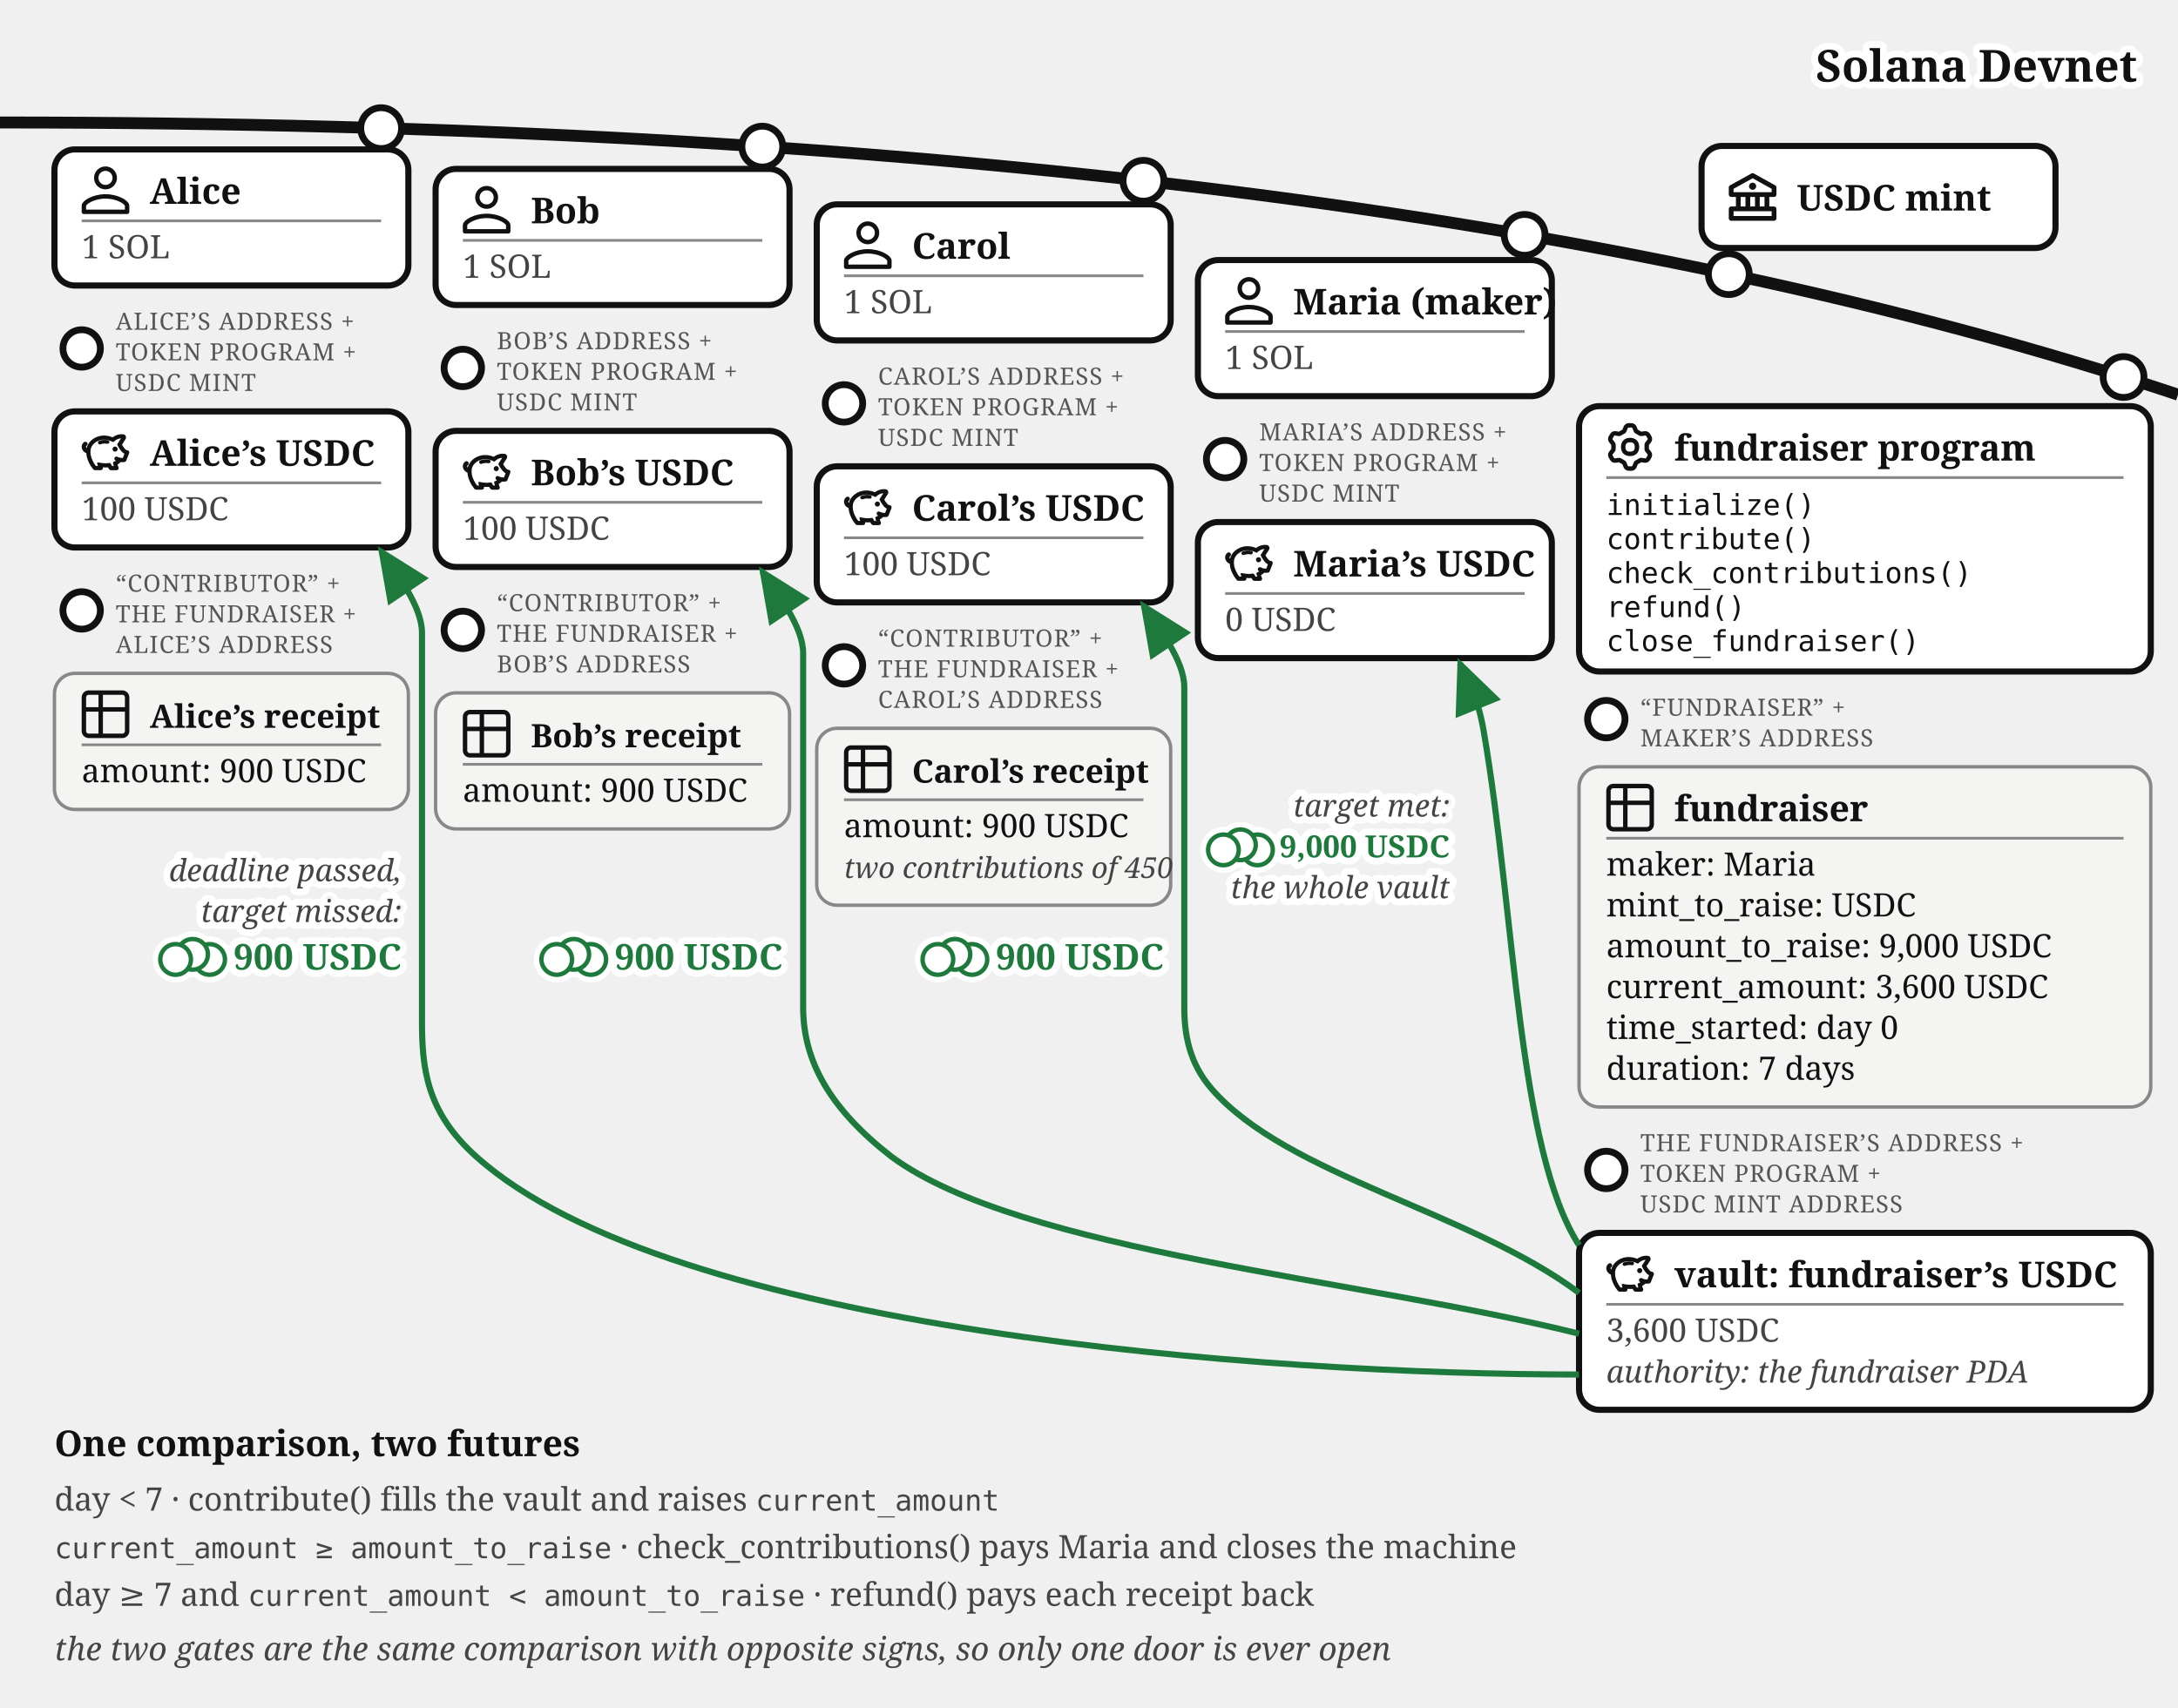
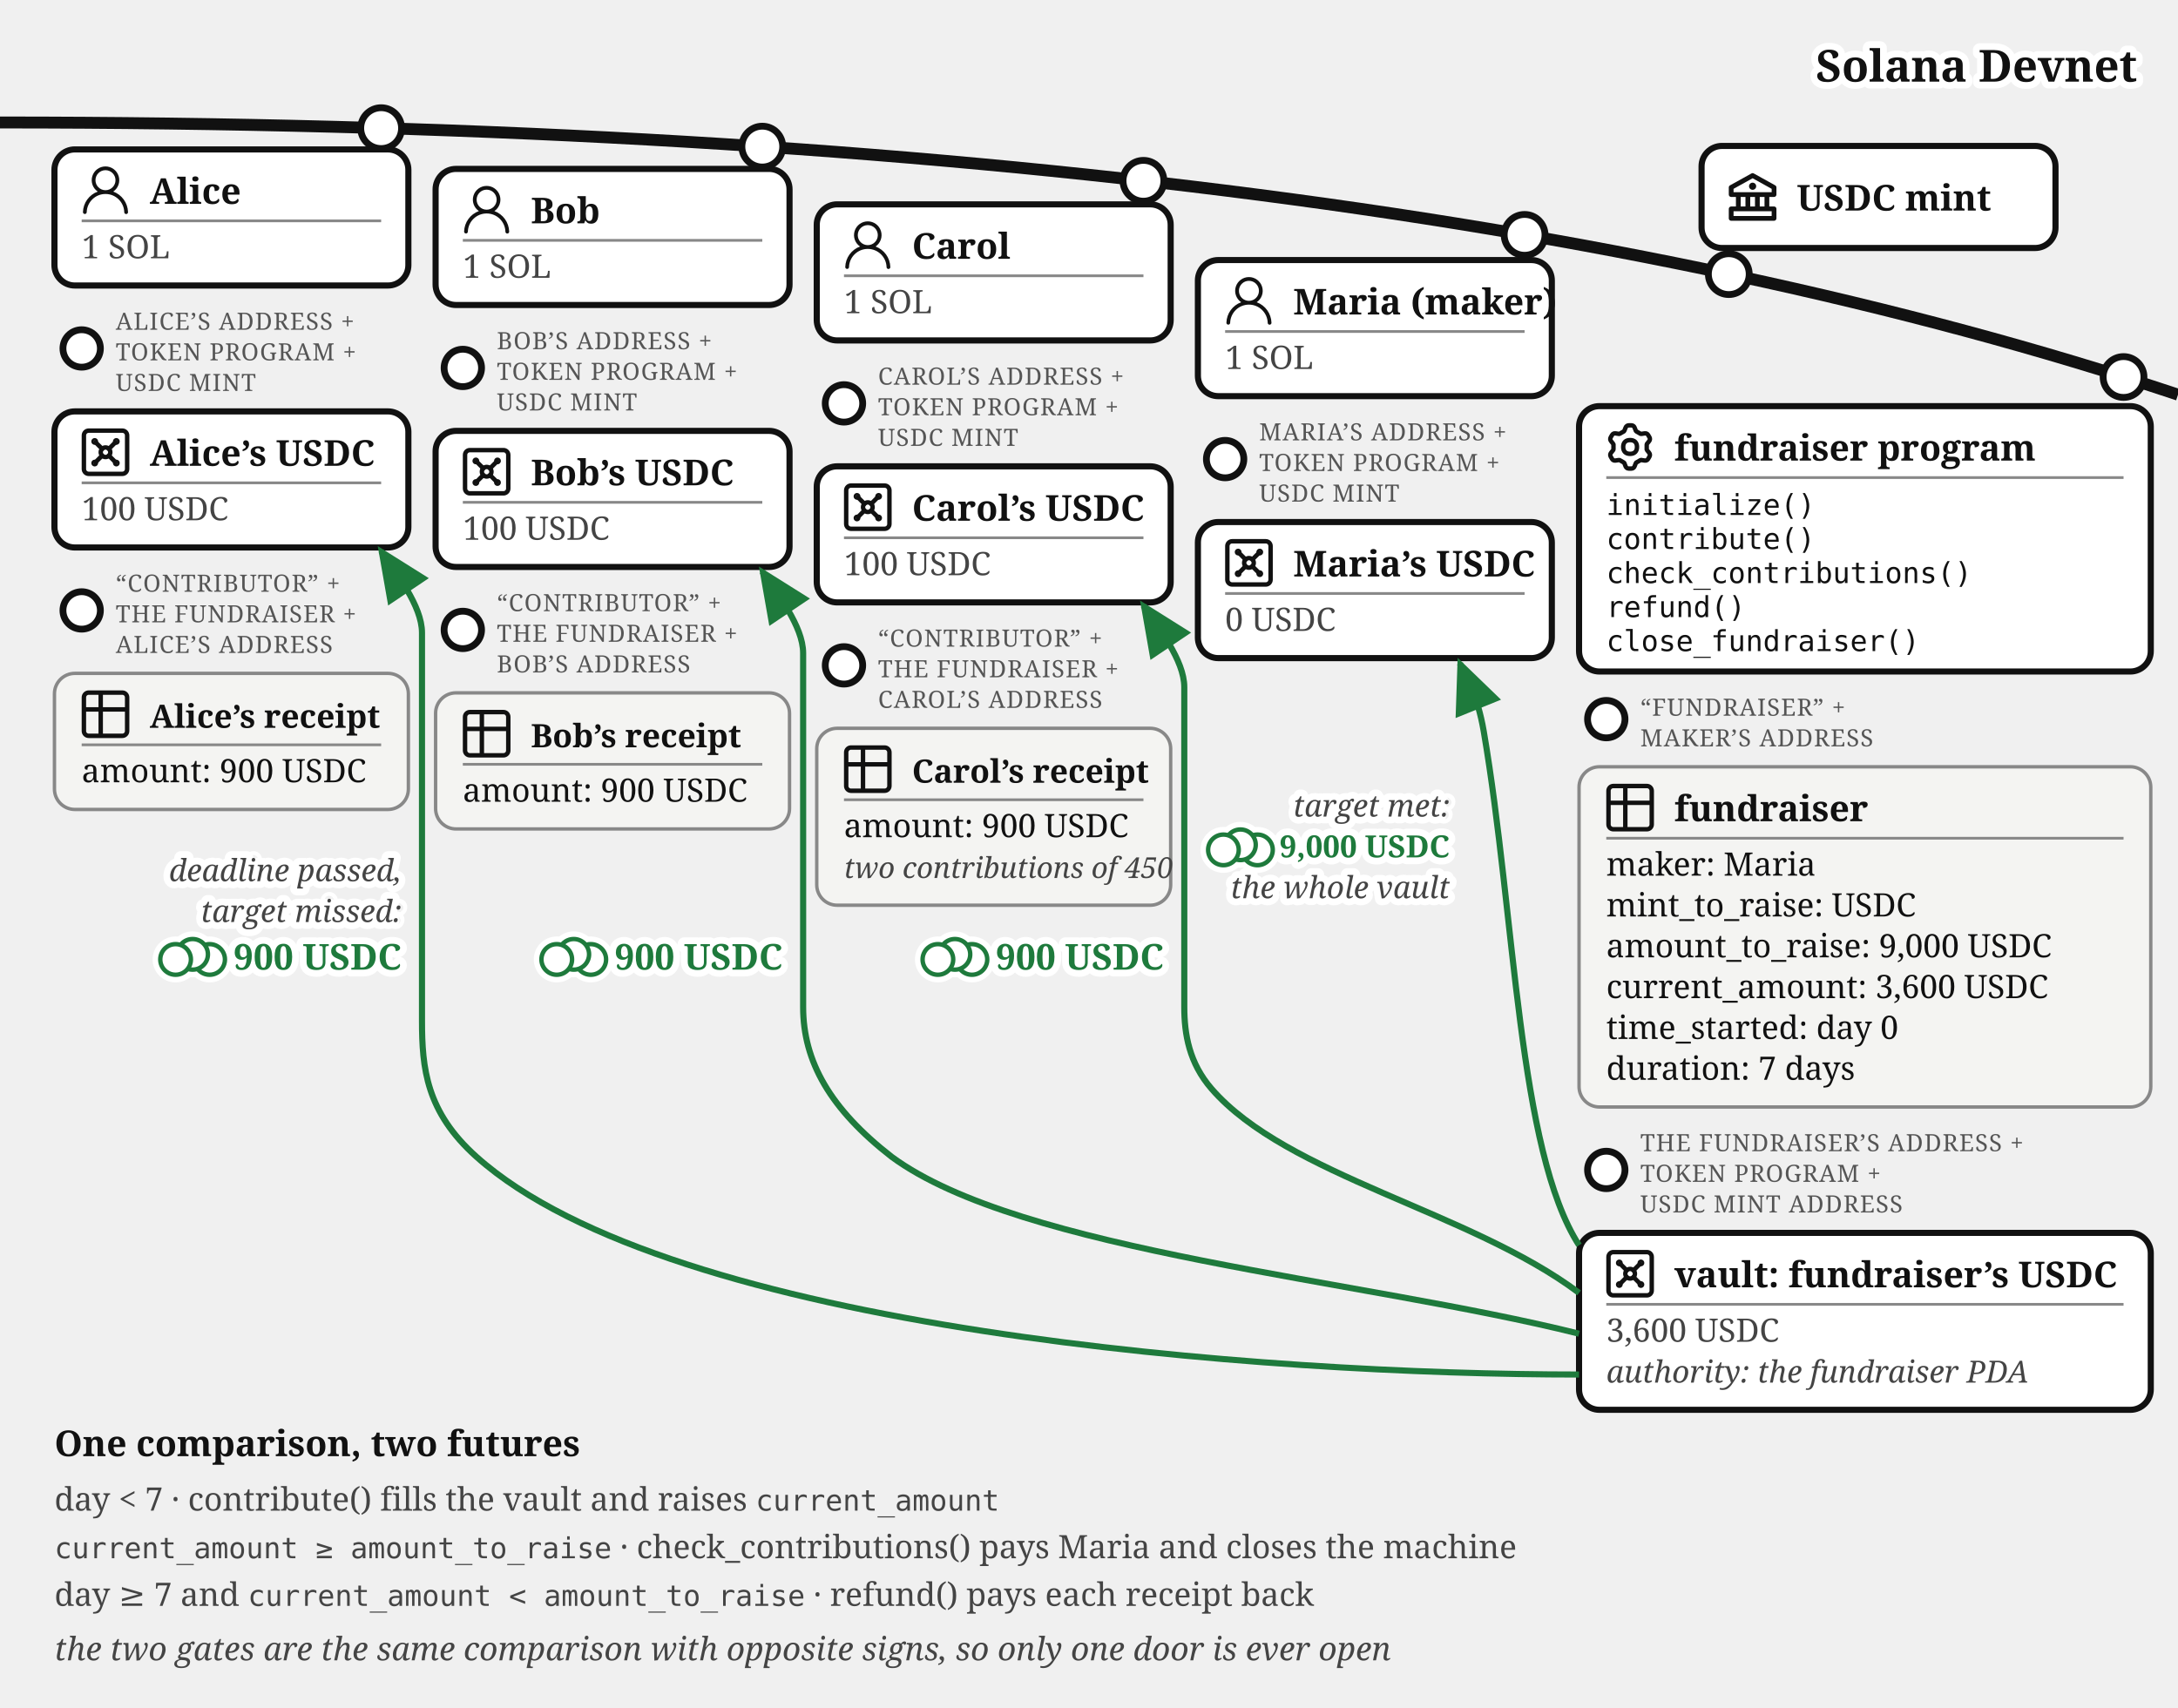
<svg xmlns="http://www.w3.org/2000/svg" viewBox="0 0 640 502" font-family="Georgia, serif" fill="#111">
  <defs>
    <marker id="fund-exit-a" markerWidth="9" markerHeight="8" refX="8" refY="4" orient="auto">
      <path d="M0,0 L9,4 L0,8 z" fill="#1e7a3c" />
    </marker>
    <marker id="fund-exit-g" markerWidth="9" markerHeight="8" refX="8" refY="4" orient="auto">
      <path d="M0,0 L9,4 L0,8 z" fill="#777" />
    </marker>
  </defs>
  <path d="M 0,36 Q 400,36 640,116" fill="none" stroke="#111" stroke-width="3.5" />
  <text stroke="#fff" stroke-width="4" paint-order="stroke" stroke-linejoin="round" x="628" y="24" font-size="13" font-weight="bold" fill="#111" text-anchor="end">Solana Devnet</text>
  <g>
    <circle cx="508" cy="80.573" r="6" fill="#fff" stroke="#111" stroke-width="2" />
    <rect x="500" y="42.893" width="104" height="30" rx="6" fill="#fff" stroke="#111" stroke-width="1.8" />
    <g transform="translate(508,50.89)">
      <g transform="translate(-1.4,-1.401) scale(0.7)" fill="#111">
        <path d="m21.49 7.13l-9-5a.99.99 0 0 0-.97 0l-9.01 5C2.19 7.31 2 7.64 2 8v3c0 .55.45 1 1 1h2v4H3c-.55 0-1 .45-1 1v4c0 .55.45 1 1 1h18c.55 0 1-.45 1-1v-4c0-.55-.45-1-1-1h-2v-4h2c.55 0 1-.45 1-1V8a1 1 0 0 0-.51-.87M7 12h2v4H7zm6 0v4h-2v-4zm7 6v2H4v-2zm-3-2h-2v-4h2zm3-6H4V8.59l8-4.44l8 4.44z" />
        <path d="M12 6a1.5 1.5 0 1 0 0 3a1.5 1.5 0 1 0 0-3" />
      </g>
    </g>
    <text x="528" y="61.89" font-size="10.5" font-weight="bold">USDC mint</text>
  </g>
  <g>
    <circle cx="112" cy="37.663" r="6" fill="#fff" stroke="#111" stroke-width="2" />
    <rect x="16" y="43.917" width="104" height="40" rx="6" fill="#fff" stroke="#111" stroke-width="1.8" />
    <g transform="translate(24,48.9168)">
-       <g transform="translate(-3.886,-3.886) scale(0.907)" fill="none" stroke="#111" stroke-linecap="round" stroke-linejoin="round" stroke-width="1.433">
-         <path d="M12 5c1.66 0 3 1.34 3 3c0 1.66 -1.34 3 -3 3c-1.66 0 -3 -1.34 -3 -3c0 -1.66 1.34 -3 3 -3Z" />
-         <path d="M12 14c4 0 7 2 7 3v2h-14v-2c0 -1 3 -3 7 -3Z" />
+       <g transform="translate(-1.835,-1.841) scale(0.736)" fill="#111">
+         <path d="M12 2.5a5.5 5.5 0 0 1 3.096 10.047a9.005 9.005 0 0 1 5.9 8.181a.75.75 0 1 1-1.499.044a7.5 7.5 0 0 0-14.993 0a.75.75 0 0 1-1.5-.045a9.005 9.005 0 0 1 5.9-8.18A5.5 5.5 0 0 1 12 2.5M8 8a4 4 0 1 0 8 0a4 4 0 0 0-8 0" />
      </g>
    </g>
    <text x="44" y="59.917" font-size="10.5" font-weight="bold">Alice</text>
    <line x1="24" y1="64.917" x2="112" y2="64.917" stroke="#888" stroke-width="0.8" />
    <text x="24" y="75.917" font-size="9.5" fill="#444">1 SOL</text>
  </g>
  <g>
    <circle cx="24" cy="102.417" r="5.5" fill="#fff" stroke="#111" stroke-width="2" />
    <text x="34" y="96.917" font-size="7" letter-spacing="0.3" fill="#555">ALICE’S ADDRESS +</text>
    <text x="34" y="105.917" font-size="7" letter-spacing="0.3" fill="#555">TOKEN PROGRAM +</text>
    <text x="34" y="114.917" font-size="7" letter-spacing="0.3" fill="#555">USDC MINT</text>
    <rect x="16" y="120.917" width="104" height="40" rx="6" fill="#fff" stroke="#111" stroke-width="1.8" />
    <g transform="translate(24,125.917)">
-       <g transform="translate(0.072,-0.329) scale(0.384)" fill="#111" stroke="#111" stroke-linejoin="round" stroke-width="1.2">
-         <path d="M19.72 10.47a11.65 11.65 0 0 0-6.31.52a.8.8 0 1 0 .59 1.49a10.1 10.1 0 0 1 5.44-.48a.8.8 0 1 0 .28-1.57Z" />
-         <circle cx="25.38" cy="16.71" r="1.36" />
-         <path d="M35.51 18.63a1 1 0 0 0-.84-.44a3.42 3.42 0 0 1-2.09-1.12a17.4 17.4 0 0 1-2.63-3.78l2.88-4.5A1.89 1.89 0 0 0 33 7a1.77 1.77 0 0 0-1.33-1a10.1 10.1 0 0 0-5.39.75a12.7 12.7 0 0 0-2.72 1.63a17 17 0 0 0-5.16-1.39C11.31 6.3 4.83 10.9 4 17a2.56 2.56 0 0 1-1.38-1.53a1.8 1.8 0 0 1 .14-1.4a1.2 1.2 0 0 1 .43-.43a1.08 1.08 0 0 0-1.12-1.85A3.3 3.3 0 0 0 .91 13a4 4 0 0 0-.33 3.08A4.76 4.76 0 0 0 3 18.95l.92.46a17.6 17.6 0 0 0 1.82 7l.17.38a23 23 0 0 0 3.29 5.09a1 1 0 0 0 .75.34h4.52a1 1 0 0 0 .92-1.38l-.39-.9l1.18.13a20.3 20.3 0 0 0 4 0c.37.6.77 1.2 1.21 1.79a1 1 0 0 0 .8.41h4.34a1 1 0 0 0 .92-1.39c-.17-.4-.34-.83-.47-1.2c-.18-.53-.32-1-.43-1.45A13.2 13.2 0 0 0 29.56 26a12.5 12.5 0 0 0 3 0a1 1 0 0 0 .78-.62l2.26-5.81a1 1 0 0 0-.09-.94m-3.78 5.44a11.4 11.4 0 0 1-2.35-.11a8.2 8.2 0 0 1-2.53-.87a1 1 0 0 0-.93 1.77a12 12 0 0 0 1.29.58a8 8 0 0 1-1.8 1.16l-1.06.48s.49 2.19.82 3.16h-2.38c-.24-.34-1.45-2.36-1.45-2.36l-.67.09a18.5 18.5 0 0 1-4.25.12c-.66-.06-1.76-.2-2.62-.35l-1.55-.27s.63 2.43.75 2.74h-2.58A20.6 20.6 0 0 1 7.76 26l-.18-.39A14.6 14.6 0 0 1 6 17.48c.54-5.19 6.12-9.11 12.19-8.54a15.5 15.5 0 0 1 5.08 1.48l.62.29l.5-.47A10.3 10.3 0 0 1 27 8.54a8.25 8.25 0 0 1 4-.65l-3.38 5.29l.25.5a21.2 21.2 0 0 0 3.31 4.84a6.5 6.5 0 0 0 2.14 1.39Z" />
+       <g transform="translate(-1.467,-1.467) scale(0.706)" fill="none" stroke="#111" stroke-linecap="round" stroke-linejoin="round" stroke-width="1.843">
+         <path d="M5 3h14a2 2 0 0 1 2 2v14a2 2 0 0 1-2 2H5a2 2 0 0 1-2-2V5a2 2 0 0 1 2-2z" />
+         <circle cx="7.5" cy="7.5" r=".5" fill="#111" />
+         <path d="m7.9 7.9l2.7 2.7" />
+         <circle cx="16.5" cy="7.5" r=".5" fill="#111" />
+         <path d="m13.4 10.6l2.7-2.7" />
+         <circle cx="7.5" cy="16.5" r=".5" fill="#111" />
+         <path d="m7.9 16.1l2.7-2.7" />
+         <circle cx="16.5" cy="16.5" r=".5" fill="#111" />
+         <path d="m13.4 13.4l2.7 2.7" />
+         <circle cx="12" cy="12" r="2" />
      </g>
    </g>
    <text x="44" y="136.917" font-size="10.5" font-weight="bold">Alice’s USDC</text>
    <line x1="24" y1="141.917" x2="112" y2="141.917" stroke="#888" stroke-width="0.8" />
    <text x="24" y="152.917" font-size="9.5" fill="#444">100 USDC</text>
  </g>
  <g>
    <circle cx="24" cy="179.417" r="5.5" fill="#fff" stroke="#111" stroke-width="2" />
    <text x="34" y="173.917" font-size="7" letter-spacing="0.3" fill="#555">“CONTRIBUTOR” +</text>
    <text x="34" y="182.917" font-size="7" letter-spacing="0.3" fill="#555">THE FUNDRAISER +</text>
    <text x="34" y="191.917" font-size="7" letter-spacing="0.3" fill="#555">ALICE’S ADDRESS</text>
    <rect x="16" y="197.917" width="104" height="40" rx="6" fill="#f4f4f2" stroke="#888" />
    <g transform="translate(24,202.917)">
      <g transform="translate(-1.467,-1.467) scale(0.706)" fill="none" stroke="#111" stroke-linecap="round" stroke-linejoin="round" stroke-width="1.843">
        <path d="M3 5a2 2 0 0 1 2-2h14a2 2 0 0 1 2 2v14a2 2 0 0 1-2 2H5a2 2 0 0 1-2-2zm0 5h18M10 3v18" />
      </g>
    </g>
    <text x="44" y="213.917" font-size="9.5" font-weight="bold">Alice’s receipt</text>
    <line x1="24" y1="218.917" x2="112" y2="218.917" stroke="#888" stroke-width="0.8" />
    <text x="24" y="229.917" font-size="9.5">amount: 900 USDC</text>
  </g>
  <g>
    <circle cx="224" cy="43.091" r="6" fill="#fff" stroke="#111" stroke-width="2" />
    <rect x="128" y="49.644" width="104" height="40" rx="6" fill="#fff" stroke="#111" stroke-width="1.8" />
    <g transform="translate(136,54.6439)">
-       <g transform="translate(-3.886,-3.886) scale(0.907)" fill="none" stroke="#111" stroke-linecap="round" stroke-linejoin="round" stroke-width="1.433">
-         <path d="M12 5c1.66 0 3 1.34 3 3c0 1.66 -1.34 3 -3 3c-1.66 0 -3 -1.34 -3 -3c0 -1.66 1.34 -3 3 -3Z" />
-         <path d="M12 14c4 0 7 2 7 3v2h-14v-2c0 -1 3 -3 7 -3Z" />
+       <g transform="translate(-1.835,-1.841) scale(0.736)" fill="#111">
+         <path d="M12 2.5a5.5 5.5 0 0 1 3.096 10.047a9.005 9.005 0 0 1 5.9 8.181a.75.75 0 1 1-1.499.044a7.5 7.5 0 0 0-14.993 0a.75.75 0 0 1-1.5-.045a9.005 9.005 0 0 1 5.9-8.18A5.5 5.5 0 0 1 12 2.5M8 8a4 4 0 1 0 8 0a4 4 0 0 0-8 0" />
      </g>
    </g>
    <text x="156" y="65.644" font-size="10.5" font-weight="bold">Bob</text>
    <line x1="136" y1="70.644" x2="224" y2="70.644" stroke="#888" stroke-width="0.8" />
    <text x="136" y="81.644" font-size="9.5" fill="#444">1 SOL</text>
  </g>
  <g>
    <circle cx="136" cy="108.144" r="5.5" fill="#fff" stroke="#111" stroke-width="2" />
    <text x="146" y="102.644" font-size="7" letter-spacing="0.3" fill="#555">BOB’S ADDRESS +</text>
    <text x="146" y="111.644" font-size="7" letter-spacing="0.3" fill="#555">TOKEN PROGRAM +</text>
    <text x="146" y="120.644" font-size="7" letter-spacing="0.3" fill="#555">USDC MINT</text>
    <rect x="128" y="126.644" width="104" height="40" rx="6" fill="#fff" stroke="#111" stroke-width="1.8" />
    <g transform="translate(136,131.644)">
-       <g transform="translate(0.072,-0.329) scale(0.384)" fill="#111" stroke="#111" stroke-linejoin="round" stroke-width="1.2">
-         <path d="M19.72 10.47a11.65 11.65 0 0 0-6.31.52a.8.8 0 1 0 .59 1.49a10.1 10.1 0 0 1 5.44-.48a.8.8 0 1 0 .28-1.57Z" />
-         <circle cx="25.38" cy="16.71" r="1.36" />
-         <path d="M35.51 18.63a1 1 0 0 0-.84-.44a3.42 3.42 0 0 1-2.09-1.12a17.4 17.4 0 0 1-2.63-3.78l2.88-4.5A1.89 1.89 0 0 0 33 7a1.77 1.77 0 0 0-1.33-1a10.1 10.1 0 0 0-5.39.75a12.7 12.7 0 0 0-2.72 1.63a17 17 0 0 0-5.16-1.39C11.31 6.3 4.83 10.9 4 17a2.56 2.56 0 0 1-1.38-1.53a1.8 1.8 0 0 1 .14-1.4a1.2 1.2 0 0 1 .43-.43a1.08 1.08 0 0 0-1.12-1.85A3.3 3.3 0 0 0 .91 13a4 4 0 0 0-.33 3.08A4.76 4.76 0 0 0 3 18.95l.92.46a17.6 17.6 0 0 0 1.82 7l.17.38a23 23 0 0 0 3.29 5.09a1 1 0 0 0 .75.34h4.52a1 1 0 0 0 .92-1.38l-.39-.9l1.18.13a20.3 20.3 0 0 0 4 0c.37.6.77 1.2 1.21 1.79a1 1 0 0 0 .8.41h4.34a1 1 0 0 0 .92-1.39c-.17-.4-.34-.83-.47-1.2c-.18-.53-.32-1-.43-1.45A13.2 13.2 0 0 0 29.56 26a12.5 12.5 0 0 0 3 0a1 1 0 0 0 .78-.62l2.26-5.81a1 1 0 0 0-.09-.94m-3.78 5.44a11.4 11.4 0 0 1-2.35-.11a8.2 8.2 0 0 1-2.53-.87a1 1 0 0 0-.93 1.77a12 12 0 0 0 1.29.58a8 8 0 0 1-1.8 1.16l-1.06.48s.49 2.19.82 3.16h-2.38c-.24-.34-1.45-2.36-1.45-2.36l-.67.09a18.5 18.5 0 0 1-4.25.12c-.66-.06-1.76-.2-2.62-.35l-1.55-.27s.63 2.43.75 2.74h-2.58A20.6 20.6 0 0 1 7.76 26l-.18-.39A14.6 14.6 0 0 1 6 17.48c.54-5.19 6.12-9.11 12.19-8.54a15.5 15.5 0 0 1 5.08 1.48l.62.29l.5-.47A10.3 10.3 0 0 1 27 8.54a8.25 8.25 0 0 1 4-.65l-3.38 5.29l.25.5a21.2 21.2 0 0 0 3.31 4.84a6.5 6.5 0 0 0 2.14 1.39Z" />
+       <g transform="translate(-1.467,-1.467) scale(0.706)" fill="none" stroke="#111" stroke-linecap="round" stroke-linejoin="round" stroke-width="1.843">
+         <path d="M5 3h14a2 2 0 0 1 2 2v14a2 2 0 0 1-2 2H5a2 2 0 0 1-2-2V5a2 2 0 0 1 2-2z" />
+         <circle cx="7.5" cy="7.5" r=".5" fill="#111" />
+         <path d="m7.9 7.9l2.7 2.7" />
+         <circle cx="16.5" cy="7.5" r=".5" fill="#111" />
+         <path d="m13.4 10.6l2.7-2.7" />
+         <circle cx="7.5" cy="16.5" r=".5" fill="#111" />
+         <path d="m7.9 16.1l2.7-2.7" />
+         <circle cx="16.5" cy="16.5" r=".5" fill="#111" />
+         <path d="m13.4 13.4l2.7 2.7" />
+         <circle cx="12" cy="12" r="2" />
      </g>
    </g>
    <text x="156" y="142.644" font-size="10.5" font-weight="bold">Bob’s USDC</text>
    <line x1="136" y1="147.644" x2="224" y2="147.644" stroke="#888" stroke-width="0.8" />
    <text x="136" y="158.644" font-size="9.5" fill="#444">100 USDC</text>
  </g>
  <g>
    <circle cx="136" cy="185.144" r="5.5" fill="#fff" stroke="#111" stroke-width="2" />
    <text x="146" y="179.644" font-size="7" letter-spacing="0.3" fill="#555">“CONTRIBUTOR” +</text>
    <text x="146" y="188.644" font-size="7" letter-spacing="0.3" fill="#555">THE FUNDRAISER +</text>
    <text x="146" y="197.644" font-size="7" letter-spacing="0.3" fill="#555">BOB’S ADDRESS</text>
    <rect x="128" y="203.644" width="104" height="40" rx="6" fill="#f4f4f2" stroke="#888" />
    <g transform="translate(136,208.644)">
      <g transform="translate(-1.467,-1.467) scale(0.706)" fill="none" stroke="#111" stroke-linecap="round" stroke-linejoin="round" stroke-width="1.843">
        <path d="M3 5a2 2 0 0 1 2-2h14a2 2 0 0 1 2 2v14a2 2 0 0 1-2 2H5a2 2 0 0 1-2-2zm0 5h18M10 3v18" />
      </g>
    </g>
    <text x="156" y="219.644" font-size="9.5" font-weight="bold">Bob’s receipt</text>
    <line x1="136" y1="224.644" x2="224" y2="224.644" stroke="#888" stroke-width="0.8" />
    <text x="136" y="235.644" font-size="9.5">amount: 900 USDC</text>
  </g>
  <g>
    <circle cx="336" cy="53.138" r="6" fill="#fff" stroke="#111" stroke-width="2" />
    <rect x="240" y="60.062" width="104" height="40" rx="6" fill="#fff" stroke="#111" stroke-width="1.8" />
    <g transform="translate(248,65.0617)">
-       <g transform="translate(-3.886,-3.886) scale(0.907)" fill="none" stroke="#111" stroke-linecap="round" stroke-linejoin="round" stroke-width="1.433">
-         <path d="M12 5c1.66 0 3 1.34 3 3c0 1.66 -1.34 3 -3 3c-1.66 0 -3 -1.34 -3 -3c0 -1.66 1.34 -3 3 -3Z" />
-         <path d="M12 14c4 0 7 2 7 3v2h-14v-2c0 -1 3 -3 7 -3Z" />
+       <g transform="translate(-1.835,-1.841) scale(0.736)" fill="#111">
+         <path d="M12 2.5a5.5 5.5 0 0 1 3.096 10.047a9.005 9.005 0 0 1 5.9 8.181a.75.75 0 1 1-1.499.044a7.5 7.5 0 0 0-14.993 0a.75.75 0 0 1-1.5-.045a9.005 9.005 0 0 1 5.9-8.18A5.5 5.5 0 0 1 12 2.5M8 8a4 4 0 1 0 8 0a4 4 0 0 0-8 0" />
      </g>
    </g>
    <text x="268" y="76.062" font-size="10.5" font-weight="bold">Carol</text>
    <line x1="248" y1="81.062" x2="336" y2="81.062" stroke="#888" stroke-width="0.8" />
    <text x="248" y="92.062" font-size="9.5" fill="#444">1 SOL</text>
  </g>
  <g>
    <circle cx="248" cy="118.562" r="5.5" fill="#fff" stroke="#111" stroke-width="2" />
    <text x="258" y="113.062" font-size="7" letter-spacing="0.3" fill="#555">CAROL’S ADDRESS +</text>
    <text x="258" y="122.062" font-size="7" letter-spacing="0.3" fill="#555">TOKEN PROGRAM +</text>
    <text x="258" y="131.062" font-size="7" letter-spacing="0.3" fill="#555">USDC MINT</text>
    <rect x="240" y="137.062" width="104" height="40" rx="6" fill="#fff" stroke="#111" stroke-width="1.8" />
    <g transform="translate(248,142.062)">
-       <g transform="translate(0.072,-0.329) scale(0.384)" fill="#111" stroke="#111" stroke-linejoin="round" stroke-width="1.2">
-         <path d="M19.72 10.47a11.65 11.65 0 0 0-6.31.52a.8.8 0 1 0 .59 1.49a10.1 10.1 0 0 1 5.44-.48a.8.8 0 1 0 .28-1.57Z" />
-         <circle cx="25.38" cy="16.71" r="1.36" />
-         <path d="M35.51 18.63a1 1 0 0 0-.84-.44a3.42 3.42 0 0 1-2.09-1.12a17.4 17.4 0 0 1-2.63-3.78l2.88-4.5A1.89 1.89 0 0 0 33 7a1.77 1.77 0 0 0-1.33-1a10.1 10.1 0 0 0-5.39.75a12.7 12.7 0 0 0-2.72 1.63a17 17 0 0 0-5.16-1.39C11.31 6.3 4.83 10.9 4 17a2.56 2.56 0 0 1-1.38-1.53a1.8 1.8 0 0 1 .14-1.4a1.2 1.2 0 0 1 .43-.43a1.08 1.08 0 0 0-1.12-1.85A3.3 3.3 0 0 0 .91 13a4 4 0 0 0-.33 3.08A4.76 4.76 0 0 0 3 18.95l.92.46a17.6 17.6 0 0 0 1.82 7l.17.38a23 23 0 0 0 3.29 5.09a1 1 0 0 0 .75.34h4.52a1 1 0 0 0 .92-1.38l-.39-.9l1.18.13a20.3 20.3 0 0 0 4 0c.37.6.77 1.2 1.21 1.79a1 1 0 0 0 .8.41h4.34a1 1 0 0 0 .92-1.39c-.17-.4-.34-.83-.47-1.2c-.18-.53-.32-1-.43-1.45A13.2 13.2 0 0 0 29.56 26a12.5 12.5 0 0 0 3 0a1 1 0 0 0 .78-.62l2.26-5.81a1 1 0 0 0-.09-.94m-3.78 5.44a11.4 11.4 0 0 1-2.35-.11a8.2 8.2 0 0 1-2.53-.87a1 1 0 0 0-.93 1.77a12 12 0 0 0 1.29.58a8 8 0 0 1-1.8 1.16l-1.06.48s.49 2.19.82 3.16h-2.38c-.24-.34-1.45-2.36-1.45-2.36l-.67.09a18.5 18.5 0 0 1-4.25.12c-.66-.06-1.76-.2-2.62-.35l-1.55-.27s.63 2.43.75 2.74h-2.58A20.6 20.6 0 0 1 7.76 26l-.18-.39A14.6 14.6 0 0 1 6 17.48c.54-5.19 6.12-9.11 12.19-8.54a15.5 15.5 0 0 1 5.08 1.48l.62.29l.5-.47A10.3 10.3 0 0 1 27 8.54a8.25 8.25 0 0 1 4-.65l-3.38 5.29l.25.5a21.2 21.2 0 0 0 3.31 4.84a6.5 6.5 0 0 0 2.14 1.39Z" />
+       <g transform="translate(-1.467,-1.467) scale(0.706)" fill="none" stroke="#111" stroke-linecap="round" stroke-linejoin="round" stroke-width="1.843">
+         <path d="M5 3h14a2 2 0 0 1 2 2v14a2 2 0 0 1-2 2H5a2 2 0 0 1-2-2V5a2 2 0 0 1 2-2z" />
+         <circle cx="7.5" cy="7.5" r=".5" fill="#111" />
+         <path d="m7.9 7.9l2.7 2.7" />
+         <circle cx="16.5" cy="7.5" r=".5" fill="#111" />
+         <path d="m13.4 10.6l2.7-2.7" />
+         <circle cx="7.5" cy="16.5" r=".5" fill="#111" />
+         <path d="m7.9 16.1l2.7-2.7" />
+         <circle cx="16.5" cy="16.5" r=".5" fill="#111" />
+         <path d="m13.4 13.4l2.7 2.7" />
+         <circle cx="12" cy="12" r="2" />
      </g>
    </g>
    <text x="268" y="153.062" font-size="10.5" font-weight="bold">Carol’s USDC</text>
    <line x1="248" y1="158.062" x2="336" y2="158.062" stroke="#888" stroke-width="0.8" />
    <text x="248" y="169.062" font-size="9.5" fill="#444">100 USDC</text>
  </g>
  <g>
    <circle cx="248" cy="195.562" r="5.5" fill="#fff" stroke="#111" stroke-width="2" />
    <text x="258" y="190.062" font-size="7" letter-spacing="0.3" fill="#555">“CONTRIBUTOR” +</text>
    <text x="258" y="199.062" font-size="7" letter-spacing="0.3" fill="#555">THE FUNDRAISER +</text>
    <text x="258" y="208.062" font-size="7" letter-spacing="0.3" fill="#555">CAROL’S ADDRESS</text>
    <rect x="240" y="214.062" width="104" height="52" rx="6" fill="#f4f4f2" stroke="#888" />
    <g transform="translate(248,219.062)">
      <g transform="translate(-1.467,-1.467) scale(0.706)" fill="none" stroke="#111" stroke-linecap="round" stroke-linejoin="round" stroke-width="1.843">
        <path d="M3 5a2 2 0 0 1 2-2h14a2 2 0 0 1 2 2v14a2 2 0 0 1-2 2H5a2 2 0 0 1-2-2zm0 5h18M10 3v18" />
      </g>
    </g>
    <text x="268" y="230.062" font-size="9.5" font-weight="bold">Carol’s receipt</text>
    <line x1="248" y1="235.062" x2="336" y2="235.062" stroke="#888" stroke-width="0.8" />
    <text x="248" y="246.062" font-size="9.5">amount: 900 USDC</text>
    <text x="248" y="258.062" font-size="8.5" font-style="italic" fill="#444">two contributions of 450</text>
  </g>
  <g>
    <circle cx="448" cy="69.033" r="6" fill="#fff" stroke="#111" stroke-width="2" />
    <rect x="352" y="76.436" width="104" height="40" rx="6" fill="#fff" stroke="#111" stroke-width="1.8" />
    <g transform="translate(360,81.4364)">
-       <g transform="translate(-3.886,-3.886) scale(0.907)" fill="none" stroke="#111" stroke-linecap="round" stroke-linejoin="round" stroke-width="1.433">
-         <path d="M12 5c1.66 0 3 1.34 3 3c0 1.66 -1.34 3 -3 3c-1.66 0 -3 -1.34 -3 -3c0 -1.66 1.34 -3 3 -3Z" />
-         <path d="M12 14c4 0 7 2 7 3v2h-14v-2c0 -1 3 -3 7 -3Z" />
+       <g transform="translate(-1.835,-1.841) scale(0.736)" fill="#111">
+         <path d="M12 2.5a5.5 5.5 0 0 1 3.096 10.047a9.005 9.005 0 0 1 5.9 8.181a.75.75 0 1 1-1.499.044a7.5 7.5 0 0 0-14.993 0a.75.75 0 0 1-1.5-.045a9.005 9.005 0 0 1 5.9-8.18A5.5 5.5 0 0 1 12 2.5M8 8a4 4 0 1 0 8 0a4 4 0 0 0-8 0" />
      </g>
    </g>
    <text x="380" y="92.436" font-size="10.5" font-weight="bold">Maria (maker)</text>
    <line x1="360" y1="97.436" x2="448" y2="97.436" stroke="#888" stroke-width="0.8" />
    <text x="360" y="108.436" font-size="9.5" fill="#444">1 SOL</text>
  </g>
  <g>
    <circle cx="360" cy="134.936" r="5.5" fill="#fff" stroke="#111" stroke-width="2" />
    <text x="370" y="129.436" font-size="7" letter-spacing="0.3" fill="#555">MARIA’S ADDRESS +</text>
    <text x="370" y="138.436" font-size="7" letter-spacing="0.3" fill="#555">TOKEN PROGRAM +</text>
    <text x="370" y="147.436" font-size="7" letter-spacing="0.3" fill="#555">USDC MINT</text>
    <rect x="352" y="153.436" width="104" height="40" rx="6" fill="#fff" stroke="#111" stroke-width="1.8" />
    <g transform="translate(360,158.436)">
-       <g transform="translate(0.072,-0.329) scale(0.384)" fill="#111" stroke="#111" stroke-linejoin="round" stroke-width="1.2">
-         <path d="M19.72 10.47a11.65 11.65 0 0 0-6.31.52a.8.8 0 1 0 .59 1.49a10.1 10.1 0 0 1 5.44-.48a.8.8 0 1 0 .28-1.57Z" />
-         <circle cx="25.38" cy="16.71" r="1.36" />
-         <path d="M35.51 18.63a1 1 0 0 0-.84-.44a3.42 3.42 0 0 1-2.09-1.12a17.4 17.4 0 0 1-2.63-3.78l2.88-4.5A1.89 1.89 0 0 0 33 7a1.77 1.77 0 0 0-1.33-1a10.1 10.1 0 0 0-5.39.75a12.7 12.7 0 0 0-2.72 1.63a17 17 0 0 0-5.16-1.39C11.31 6.3 4.83 10.9 4 17a2.56 2.56 0 0 1-1.38-1.53a1.8 1.8 0 0 1 .14-1.4a1.2 1.2 0 0 1 .43-.43a1.08 1.08 0 0 0-1.12-1.85A3.3 3.3 0 0 0 .91 13a4 4 0 0 0-.33 3.08A4.76 4.76 0 0 0 3 18.95l.92.46a17.6 17.6 0 0 0 1.82 7l.17.38a23 23 0 0 0 3.29 5.09a1 1 0 0 0 .75.34h4.52a1 1 0 0 0 .92-1.38l-.39-.9l1.18.13a20.3 20.3 0 0 0 4 0c.37.6.77 1.2 1.21 1.79a1 1 0 0 0 .8.41h4.34a1 1 0 0 0 .92-1.39c-.17-.4-.34-.83-.47-1.2c-.18-.53-.32-1-.43-1.45A13.2 13.2 0 0 0 29.56 26a12.5 12.5 0 0 0 3 0a1 1 0 0 0 .78-.62l2.26-5.81a1 1 0 0 0-.09-.94m-3.78 5.44a11.4 11.4 0 0 1-2.35-.11a8.2 8.2 0 0 1-2.53-.87a1 1 0 0 0-.93 1.77a12 12 0 0 0 1.29.58a8 8 0 0 1-1.8 1.16l-1.06.48s.49 2.19.82 3.16h-2.38c-.24-.34-1.45-2.36-1.45-2.36l-.67.09a18.5 18.5 0 0 1-4.25.12c-.66-.06-1.76-.2-2.62-.35l-1.55-.27s.63 2.43.75 2.74h-2.58A20.6 20.6 0 0 1 7.76 26l-.18-.39A14.6 14.6 0 0 1 6 17.48c.54-5.19 6.12-9.11 12.19-8.54a15.5 15.5 0 0 1 5.08 1.48l.62.29l.5-.47A10.3 10.3 0 0 1 27 8.54a8.25 8.25 0 0 1 4-.65l-3.38 5.29l.25.5a21.2 21.2 0 0 0 3.31 4.84a6.5 6.5 0 0 0 2.14 1.39Z" />
+       <g transform="translate(-1.467,-1.467) scale(0.706)" fill="none" stroke="#111" stroke-linecap="round" stroke-linejoin="round" stroke-width="1.843">
+         <path d="M5 3h14a2 2 0 0 1 2 2v14a2 2 0 0 1-2 2H5a2 2 0 0 1-2-2V5a2 2 0 0 1 2-2z" />
+         <circle cx="7.5" cy="7.5" r=".5" fill="#111" />
+         <path d="m7.9 7.9l2.7 2.7" />
+         <circle cx="16.5" cy="7.5" r=".5" fill="#111" />
+         <path d="m13.4 10.6l2.7-2.7" />
+         <circle cx="7.5" cy="16.5" r=".5" fill="#111" />
+         <path d="m7.9 16.1l2.7-2.7" />
+         <circle cx="16.5" cy="16.5" r=".5" fill="#111" />
+         <path d="m13.4 13.4l2.7 2.7" />
+         <circle cx="12" cy="12" r="2" />
      </g>
    </g>
    <text x="380" y="169.436" font-size="10.5" font-weight="bold">Maria’s USDC</text>
    <line x1="360" y1="174.436" x2="448" y2="174.436" stroke="#888" stroke-width="0.8" />
    <text x="360" y="185.436" font-size="9.5" fill="#444">0 USDC</text>
  </g>
  <g>
    <circle cx="624" cy="110.812" r="6" fill="#fff" stroke="#111" stroke-width="2" />
    <rect x="464" y="119.37" width="168" height="78" rx="6" fill="#fff" stroke="#111" stroke-width="1.8" />
    <g transform="translate(472,124.37)">
      <g transform="translate(-0.113,-0.112) scale(1.016)" fill="none" stroke="#111" stroke-linecap="round" stroke-linejoin="round" stroke-width="1.28">
        <path d="M11.808 7.727c0 .05.017.1.048.14l.667.84a.96.96 0 0 1 .082 1.08l-.392.676a.96.96 0 0 1-.975.47l-1.063-.16a.23.23 0 0 0-.145.027l-1.26.727a.23.23 0 0 0-.096.112l-.392 1a.96.96 0 0 1-.893.611h-.782a.96.96 0 0 1-.893-.61l-.392-1a.23.23 0 0 0-.096-.113L3.967 10.8a.23.23 0 0 0-.145-.028l-1.063.162a.96.96 0 0 1-.976-.47l-.39-.677a.96.96 0 0 1 .08-1.08l.67-.84a.22.22 0 0 0 .05-.14V6.273c0-.05-.018-.1-.05-.14l-.67-.84a.96.96 0 0 1-.08-1.08l.39-.676a.96.96 0 0 1 .976-.47l1.06.16a.23.23 0 0 0 .145-.027l1.262-.73a.23.23 0 0 0 .096-.113l.394-.996A.96.96 0 0 1 6.61.75h.784a.96.96 0 0 1 .893.61l.392.997q.028.075.096.116l1.26.727a.23.23 0 0 0 .145.028l1.062-.162a.96.96 0 0 1 .976.47l.391.677a.96.96 0 0 1-.081 1.08l-.67.84a.22.22 0 0 0-.049.14v1.454Z" />
        <path d="M7 8.996c1.277 0 1.996-.719 1.996-1.996S8.277 5.004 7 5.004S5.004 5.723 5.004 7S5.723 8.996 7 8.996" />
      </g>
    </g>
    <text x="492" y="135.37" font-size="10.5" font-weight="bold">fundraiser program</text>
    <line x1="472" y1="140.37" x2="624" y2="140.37" stroke="#888" stroke-width="0.8" />
    <text x="472" y="151.37" font-size="8.5" font-family="Menlo, monospace">initialize()</text>
    <text x="472" y="161.37" font-size="8.5" font-family="Menlo, monospace">contribute()</text>
    <text x="472" y="171.37" font-size="8.5" font-family="Menlo, monospace">check_contributions()</text>
    <text x="472" y="181.37" font-size="8.5" font-family="Menlo, monospace">refund()</text>
    <text x="472" y="191.37" font-size="8.5" font-family="Menlo, monospace">close_fundraiser()</text>
  </g>
  <g>
    <circle cx="472" cy="211.37" r="5.5" fill="#fff" stroke="#111" stroke-width="2" />
    <text x="482" y="210.37" font-size="7" letter-spacing="0.3" fill="#555">“FUNDRAISER” +</text>
    <text x="482" y="219.37" font-size="7" letter-spacing="0.3" fill="#555">MAKER’S ADDRESS</text>
    <rect x="464" y="225.37" width="168" height="100" rx="6" fill="#f4f4f2" stroke="#888" />
    <g transform="translate(472,230.37)">
      <g transform="translate(-1.467,-1.467) scale(0.706)" fill="none" stroke="#111" stroke-linecap="round" stroke-linejoin="round" stroke-width="1.843">
        <path d="M3 5a2 2 0 0 1 2-2h14a2 2 0 0 1 2 2v14a2 2 0 0 1-2 2H5a2 2 0 0 1-2-2zm0 5h18M10 3v18" />
      </g>
    </g>
    <text x="492" y="241.37" font-size="10.5" font-weight="bold">fundraiser</text>
    <line x1="472" y1="246.37" x2="624" y2="246.37" stroke="#888" stroke-width="0.8" />
    <text x="472" y="257.37" font-size="9.5">maker: Maria</text>
    <text x="472" y="269.37" font-size="9.5">mint_to_raise: USDC</text>
    <text x="472" y="281.37" font-size="9.5">amount_to_raise: 9,000 USDC</text>
    <text x="472" y="293.37" font-size="9.5">current_amount: 3,600 USDC</text>
    <text x="472" y="305.37" font-size="9.5">time_started: day 0</text>
    <text x="472" y="317.37" font-size="9.5">duration: 7 days</text>
  </g>
  <g>
    <circle cx="472" cy="343.87" r="5.5" fill="#fff" stroke="#111" stroke-width="2" />
    <text x="482" y="338.37" font-size="7" letter-spacing="0.3" fill="#555">THE FUNDRAISER’S ADDRESS +</text>
    <text x="482" y="347.37" font-size="7" letter-spacing="0.3" fill="#555">TOKEN PROGRAM +</text>
    <text x="482" y="356.37" font-size="7" letter-spacing="0.3" fill="#555">USDC MINT ADDRESS</text>
    <rect x="464" y="362.37" width="168" height="52" rx="6" fill="#fff" stroke="#111" stroke-width="1.8" />
    <g transform="translate(472,367.37)">
-       <g transform="translate(0.072,-0.329) scale(0.384)" fill="#111" stroke="#111" stroke-linejoin="round" stroke-width="1.2">
-         <path d="M19.72 10.47a11.65 11.65 0 0 0-6.31.52a.8.8 0 1 0 .59 1.49a10.1 10.1 0 0 1 5.44-.48a.8.8 0 1 0 .28-1.57Z" />
-         <circle cx="25.38" cy="16.71" r="1.36" />
-         <path d="M35.51 18.63a1 1 0 0 0-.84-.44a3.42 3.42 0 0 1-2.09-1.12a17.4 17.4 0 0 1-2.63-3.78l2.88-4.5A1.89 1.89 0 0 0 33 7a1.77 1.77 0 0 0-1.33-1a10.1 10.1 0 0 0-5.39.75a12.7 12.7 0 0 0-2.72 1.63a17 17 0 0 0-5.16-1.39C11.31 6.3 4.83 10.9 4 17a2.56 2.56 0 0 1-1.38-1.53a1.8 1.8 0 0 1 .14-1.4a1.2 1.2 0 0 1 .43-.43a1.08 1.08 0 0 0-1.12-1.85A3.3 3.3 0 0 0 .91 13a4 4 0 0 0-.33 3.08A4.76 4.76 0 0 0 3 18.95l.92.46a17.6 17.6 0 0 0 1.82 7l.17.38a23 23 0 0 0 3.29 5.09a1 1 0 0 0 .75.34h4.52a1 1 0 0 0 .92-1.38l-.39-.9l1.18.13a20.3 20.3 0 0 0 4 0c.37.6.77 1.2 1.21 1.79a1 1 0 0 0 .8.41h4.34a1 1 0 0 0 .92-1.39c-.17-.4-.34-.83-.47-1.2c-.18-.53-.32-1-.43-1.45A13.2 13.2 0 0 0 29.56 26a12.5 12.5 0 0 0 3 0a1 1 0 0 0 .78-.62l2.26-5.81a1 1 0 0 0-.09-.94m-3.78 5.44a11.4 11.4 0 0 1-2.35-.11a8.2 8.2 0 0 1-2.53-.87a1 1 0 0 0-.93 1.77a12 12 0 0 0 1.29.58a8 8 0 0 1-1.8 1.16l-1.06.48s.49 2.19.82 3.16h-2.38c-.24-.34-1.45-2.36-1.45-2.36l-.67.09a18.5 18.5 0 0 1-4.25.12c-.66-.06-1.76-.2-2.62-.35l-1.55-.27s.63 2.43.75 2.74h-2.58A20.6 20.6 0 0 1 7.76 26l-.18-.39A14.6 14.6 0 0 1 6 17.48c.54-5.19 6.12-9.11 12.19-8.54a15.5 15.5 0 0 1 5.08 1.48l.62.29l.5-.47A10.3 10.3 0 0 1 27 8.54a8.25 8.25 0 0 1 4-.65l-3.38 5.29l.25.5a21.2 21.2 0 0 0 3.31 4.84a6.5 6.5 0 0 0 2.14 1.39Z" />
+       <g transform="translate(-1.467,-1.467) scale(0.706)" fill="none" stroke="#111" stroke-linecap="round" stroke-linejoin="round" stroke-width="1.843">
+         <path d="M5 3h14a2 2 0 0 1 2 2v14a2 2 0 0 1-2 2H5a2 2 0 0 1-2-2V5a2 2 0 0 1 2-2z" />
+         <circle cx="7.5" cy="7.5" r=".5" fill="#111" />
+         <path d="m7.9 7.9l2.7 2.7" />
+         <circle cx="16.5" cy="7.5" r=".5" fill="#111" />
+         <path d="m13.4 10.6l2.7-2.7" />
+         <circle cx="7.5" cy="16.5" r=".5" fill="#111" />
+         <path d="m7.9 16.1l2.7-2.7" />
+         <circle cx="16.5" cy="16.5" r=".5" fill="#111" />
+         <path d="m13.4 13.4l2.7 2.7" />
+         <circle cx="12" cy="12" r="2" />
      </g>
    </g>
    <text x="492" y="378.37" font-size="10.5" font-weight="bold">vault: fundraiser’s USDC</text>
    <line x1="472" y1="383.37" x2="624" y2="383.37" stroke="#888" stroke-width="0.8" />
    <text x="472" y="394.37" font-size="9.5" fill="#444">3,600 USDC</text>
    <text x="472" y="406.37" font-size="9" font-style="italic" fill="#444">authority: the fundraiser PDA</text>
  </g>
  <path d="M 464,366 C 446,338 445.298,269.356 436,215 C 434.077,203.761 430.874,199.635 429,195" fill="none" stroke="#1e7a3c" stroke-width="1.8" marker-end="url(#fund-exit-a)" />
  <text stroke="#fff" stroke-width="4" paint-order="stroke" stroke-linejoin="round" x="426" y="240" font-size="9" font-style="italic" fill="#444" text-anchor="end">target met:</text>
  <text stroke="#fff" stroke-width="4" paint-order="stroke" stroke-linejoin="round" x="426" y="252" font-size="9" font-weight="bold" fill="#1e7a3c" text-anchor="end">9,000 USDC</text>
  <text stroke="#fff" stroke-width="4" paint-order="stroke" stroke-linejoin="round" x="426" y="264" font-size="9" font-style="italic" fill="#444" text-anchor="end">the whole vault</text>
  <path d="M 464,404 C 372,404 197.254,391.245 140,340 C 125.247,326.796 124,314 124,300 C 124,240 124,205 124,186 C 124,178 116.357,168.482 112,162" fill="none" stroke="#1e7a3c" stroke-width="1.8" marker-end="url(#fund-exit-a)" />
  <text stroke="#fff" stroke-width="4" paint-order="stroke" stroke-linejoin="round" x="118" y="285" font-size="10.5" font-weight="bold" fill="#1e7a3c" text-anchor="end">900 USDC</text>
  <path d="M 464,392 C 400,376 300,368 262,340 C 244,326 236,312 236,296 C 236,250 236,215 236,192 C 236,184 228.357,174.482 224,168" fill="none" stroke="#1e7a3c" stroke-width="1.8" marker-end="url(#fund-exit-a)" />
  <text stroke="#fff" stroke-width="4" paint-order="stroke" stroke-linejoin="round" x="230" y="285" font-size="10.5" font-weight="bold" fill="#1e7a3c" text-anchor="end">900 USDC</text>
  <path d="M 464,380 C 432,356 378.238,345.641 356,320 C 349.448,312.445 348,304 348,296 C 348,260 348,224 348,202 C 348,194 340.357,184.482 336,178" fill="none" stroke="#1e7a3c" stroke-width="1.8" marker-end="url(#fund-exit-a)" />
  <text stroke="#fff" stroke-width="4" paint-order="stroke" stroke-linejoin="round" x="342" y="285" font-size="10.5" font-weight="bold" fill="#1e7a3c" text-anchor="end">900 USDC</text>
  <text stroke="#fff" stroke-width="4" paint-order="stroke" stroke-linejoin="round" x="118" y="259" font-size="9" font-style="italic" fill="#444" text-anchor="end">deadline passed,</text>
  <text stroke="#fff" stroke-width="4" paint-order="stroke" stroke-linejoin="round" x="118" y="271" font-size="9" font-style="italic" fill="#444" text-anchor="end">target missed:</text>
  <text x="16" y="428" font-size="10.5" font-weight="bold">One comparison, two futures</text>
  <text x="16" y="444" font-size="9.5" fill="#444">day &lt; 7 · contribute() fills the vault and raises <tspan font-family="Menlo, monospace" font-size="8.5">current_amount</tspan>
  </text>
  <text x="16" y="458" font-size="9.5" fill="#444">
    <tspan font-family="Menlo, monospace" font-size="8.5">current_amount ≥ amount_to_raise</tspan> · check_contributions() pays Maria and closes the machine</text>
  <text x="16" y="472" font-size="9.5" fill="#444">day ≥ 7 and <tspan font-family="Menlo, monospace" font-size="8.5">current_amount &lt; amount_to_raise</tspan> · refund() pays each receipt back</text>
  <text x="16" y="488" font-size="9.5" font-style="italic" fill="#444">the two gates are the same comparison with opposite signs, so only one door is ever open</text>
  <g class="coin" transform="translate(364.5,248.3)" fill="#fff">
    <g stroke="#fff" stroke-width="4.5">
      <circle cx="5" cy="1.5" r="4.5" />
      <circle cx="0" cy="0" r="4.5" />
      <circle cx="-5" cy="1.5" r="4.5" />
    </g>
    <g stroke="#1e7a3c" stroke-width="1.3">
      <circle cx="5" cy="1.5" r="4.5" />
      <circle cx="0" cy="0" r="4.5" />
      <circle cx="-5" cy="1.5" r="4.5" />
    </g>
  </g>
  <g class="coin" transform="translate(56.6,280.5)" fill="#fff">
    <g stroke="#fff" stroke-width="4.5">
      <circle cx="5" cy="1.5" r="4.5" />
      <circle cx="0" cy="0" r="4.5" />
      <circle cx="-5" cy="1.5" r="4.5" />
    </g>
    <g stroke="#1e7a3c" stroke-width="1.3">
      <circle cx="5" cy="1.5" r="4.5" />
      <circle cx="0" cy="0" r="4.5" />
      <circle cx="-5" cy="1.5" r="4.5" />
    </g>
  </g>
  <g class="coin" transform="translate(168.6,280.5)" fill="#fff">
    <g stroke="#fff" stroke-width="4.5">
      <circle cx="5" cy="1.5" r="4.5" />
      <circle cx="0" cy="0" r="4.5" />
      <circle cx="-5" cy="1.5" r="4.5" />
    </g>
    <g stroke="#1e7a3c" stroke-width="1.3">
      <circle cx="5" cy="1.5" r="4.5" />
      <circle cx="0" cy="0" r="4.5" />
      <circle cx="-5" cy="1.5" r="4.5" />
    </g>
  </g>
  <g class="coin" transform="translate(280.6,280.5)" fill="#fff">
    <g stroke="#fff" stroke-width="4.5">
      <circle cx="5" cy="1.5" r="4.5" />
      <circle cx="0" cy="0" r="4.5" />
      <circle cx="-5" cy="1.5" r="4.5" />
    </g>
    <g stroke="#1e7a3c" stroke-width="1.3">
      <circle cx="5" cy="1.5" r="4.5" />
      <circle cx="0" cy="0" r="4.5" />
      <circle cx="-5" cy="1.5" r="4.5" />
    </g>
  </g>
</svg>
